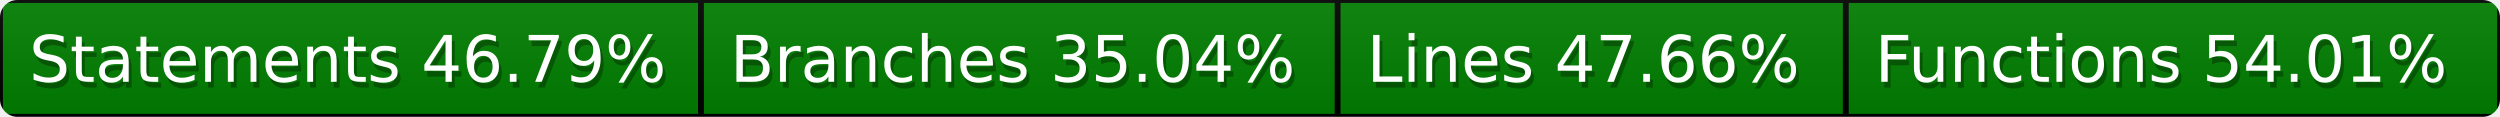
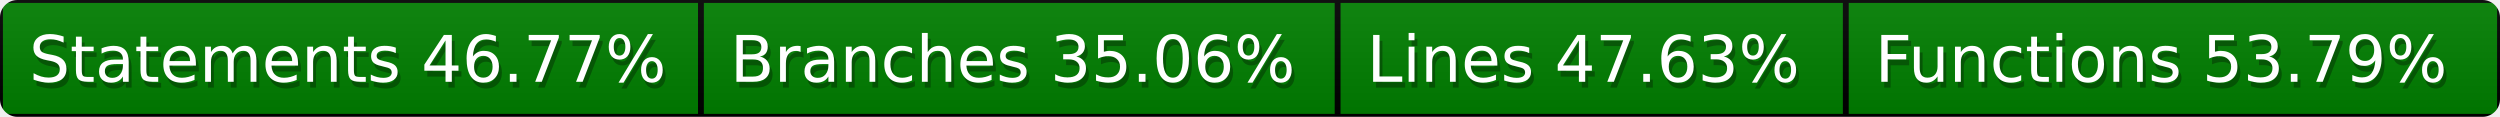
<svg xmlns="http://www.w3.org/2000/svg" width="428" height="20">
  <defs>
    <style>text{font-size:11px;font-family:Verdana,DejaVu Sans,Geneva,sans-serif}text.shadow{fill:#010101;fill-opacity:.3}text.high{fill:#fff}</style>
    <linearGradient id="smooth" x2="0" y2="100%">
      <stop offset="0" stop-color="#aaa" stop-opacity=".1" />
      <stop offset="1" stop-opacity=".1" />
    </linearGradient>
    <mask id="round">
      <rect width="100%" height="100%" rx="3" fill="#fff" />
    </mask>
  </defs>
  <g id="bg" mask="url(#round)">
    <path fill="green" stroke="#000" d="M0 0h120v20H0zM120 0h109v20H120zM229 0h87v20h-87zM316 0h112v20H316z" />
    <path fill="url(#smooth)" d="M0 0h428v20H0z" />
  </g>
  <g id="fg">
-     <text class="shadow" x="5.5" y="15">Statements 46.79%</text>
-     <text class="high" x="5" y="14">Statements 46.79%</text>
-     <text class="shadow" x="125.5" y="15">Branches 35.04%</text>
-     <text class="high" x="125" y="14">Branches 35.04%</text>
-     <text class="shadow" x="234.5" y="15">Lines 47.66%</text>
-     <text class="high" x="234" y="14">Lines 47.66%</text>
-     <text class="shadow" x="321.5" y="15">Functions 54.01%</text>
-     <text class="high" x="321" y="14">Functions 54.01%</text>
+     <text class="shadow" x="5.5" y="15">Statements 46.77%</text>
+     <text class="high" x="5" y="14">Statements 46.77%</text>
+     <text class="shadow" x="125.5" y="15">Branches 35.06%</text>
+     <text class="high" x="125" y="14">Branches 35.06%</text>
+     <text class="shadow" x="234.5" y="15">Lines 47.63%</text>
+     <text class="high" x="234" y="14">Lines 47.63%</text>
+     <text class="shadow" x="321.5" y="15">Functions 53.79%</text>
+     <text class="high" x="321" y="14">Functions 53.79%</text>
  </g>
</svg>
